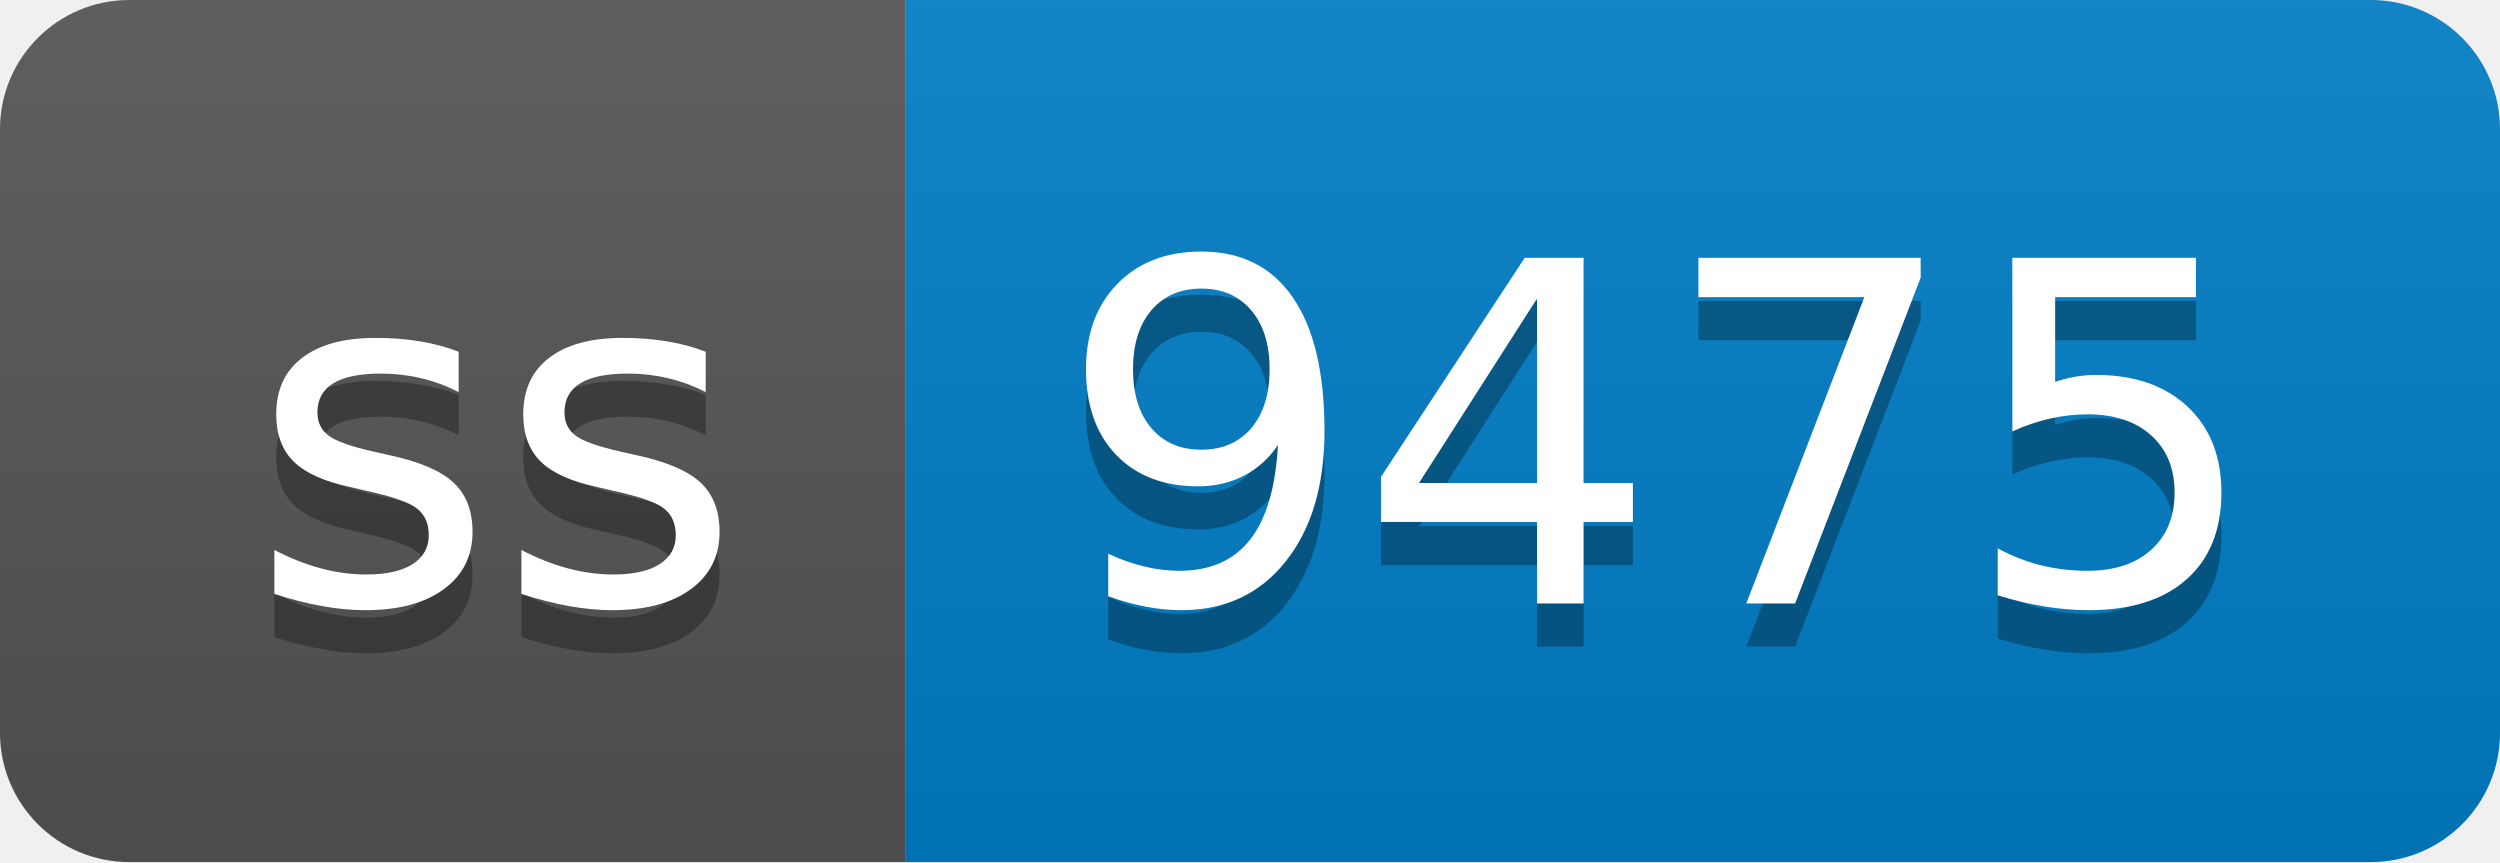
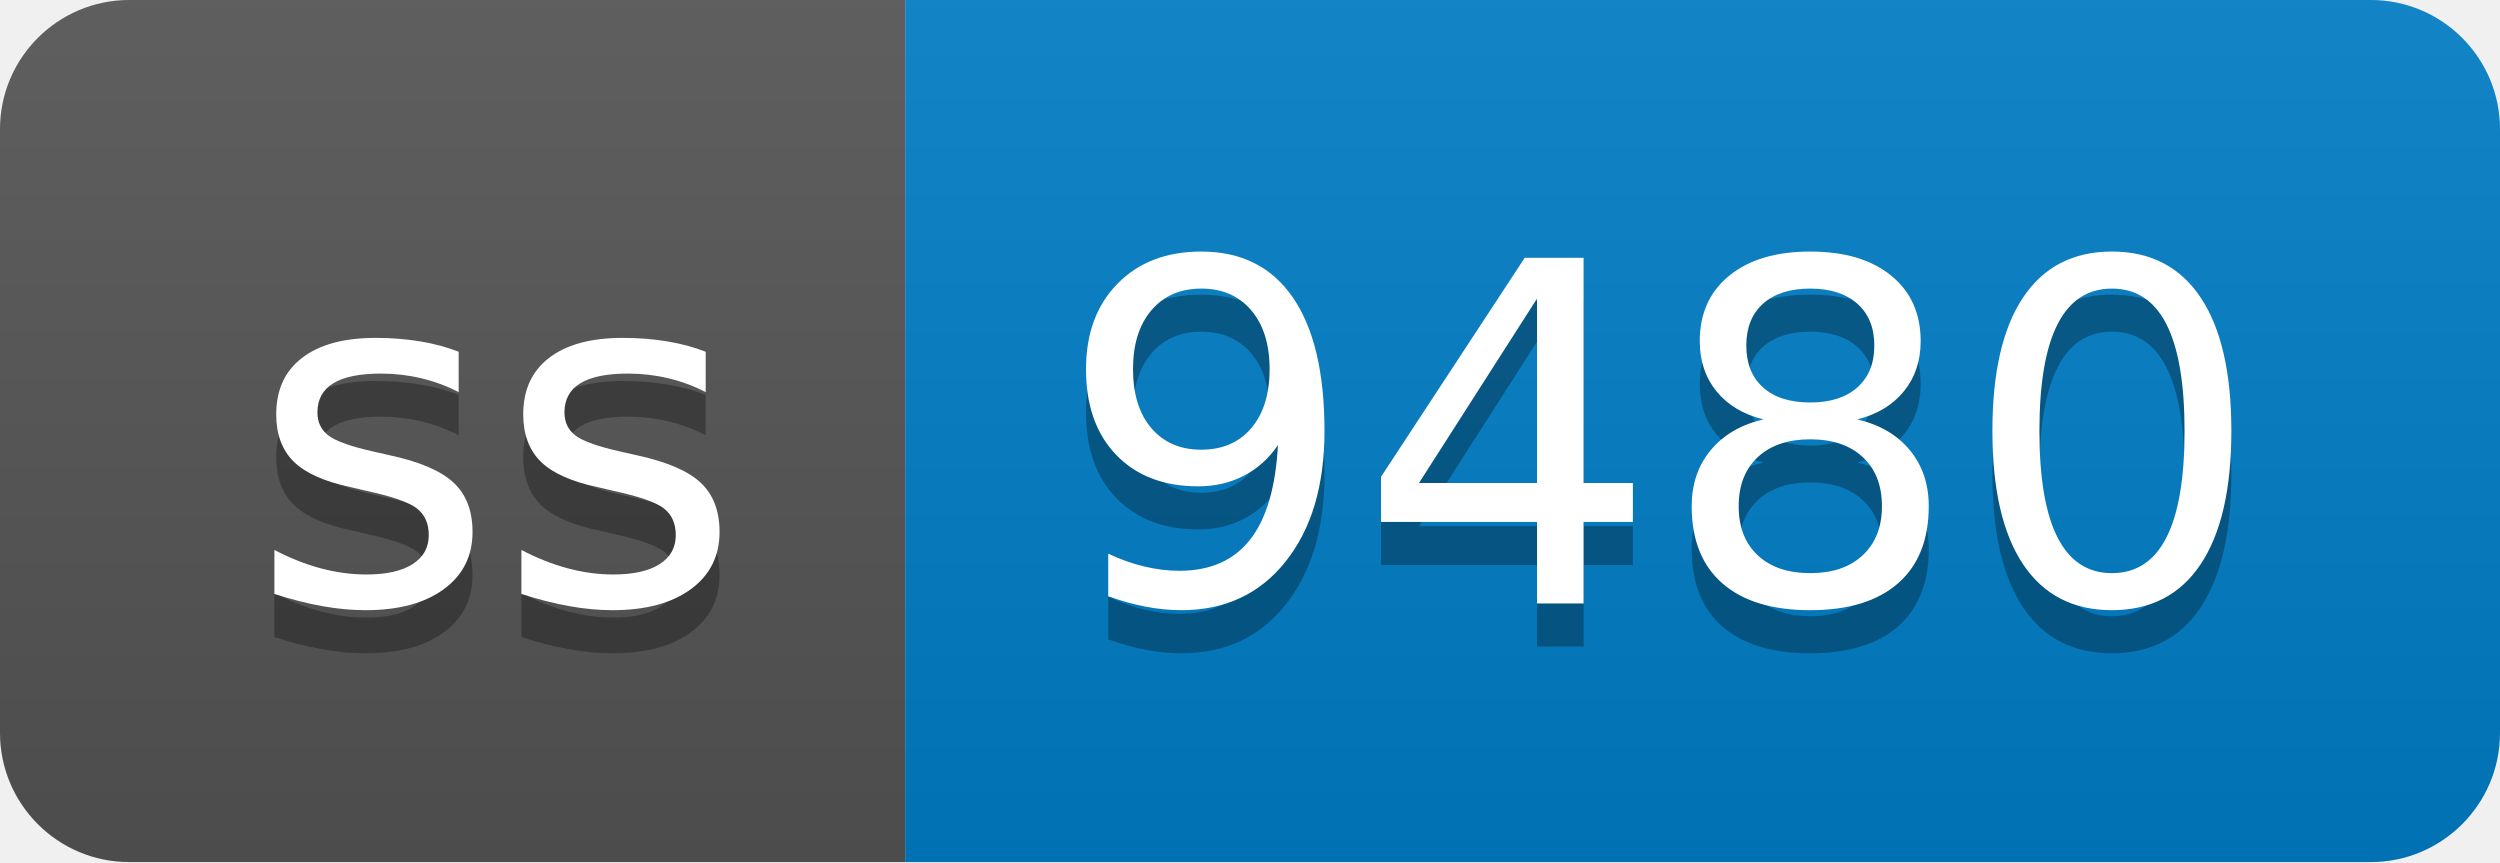
- <svg xmlns="http://www.w3.org/2000/svg" width="58" height="20" role="img" aria-label="ss: 9475">
+ <svg xmlns="http://www.w3.org/2000/svg" width="58" height="20" role="img" aria-label="ss: 9480">
  <linearGradient id="s" x2="0" y2="100%">
    <stop offset="0" stop-color="#bbb" stop-opacity=".1" />
    <stop offset="1" stop-opacity=".1" />
  </linearGradient>
  <clipPath id="r">
    <rect width="58" height="20" rx="3" fill="#fff" />
  </clipPath>
  <g clip-path="url(#r)">
    <rect width="21" height="20" fill="#555" />
    <rect x="21" width="37" height="20" fill="#007ec6" />
    <rect width="58" height="20" fill="url(#s)" />
  </g>
  <g fill="#fff" text-anchor="middle" font-family="Verdana,Geneva,DejaVu Sans,sans-serif" text-rendering="geometricPrecision" font-size="110">
    <text aria-hidden="true" x="115" y="150" fill="#010101" fill-opacity=".3" transform="scale(.1)" textLength="110">ss</text>
    <text x="115" y="140" transform="scale(.1)" fill="#fff" textLength="110">ss</text>
-     <text aria-hidden="true" x="385" y="150" fill="#010101" fill-opacity=".3" transform="scale(.1)" textLength="270">9475</text>
-     <text x="385" y="140" transform="scale(.1)" fill="#fff" textLength="270">9475</text>
+     <text aria-hidden="true" x="385" y="150" fill="#010101" fill-opacity=".3" transform="scale(.1)" textLength="270">9480</text>
+     <text x="385" y="140" transform="scale(.1)" fill="#fff" textLength="270">9480</text>
  </g>
</svg>
